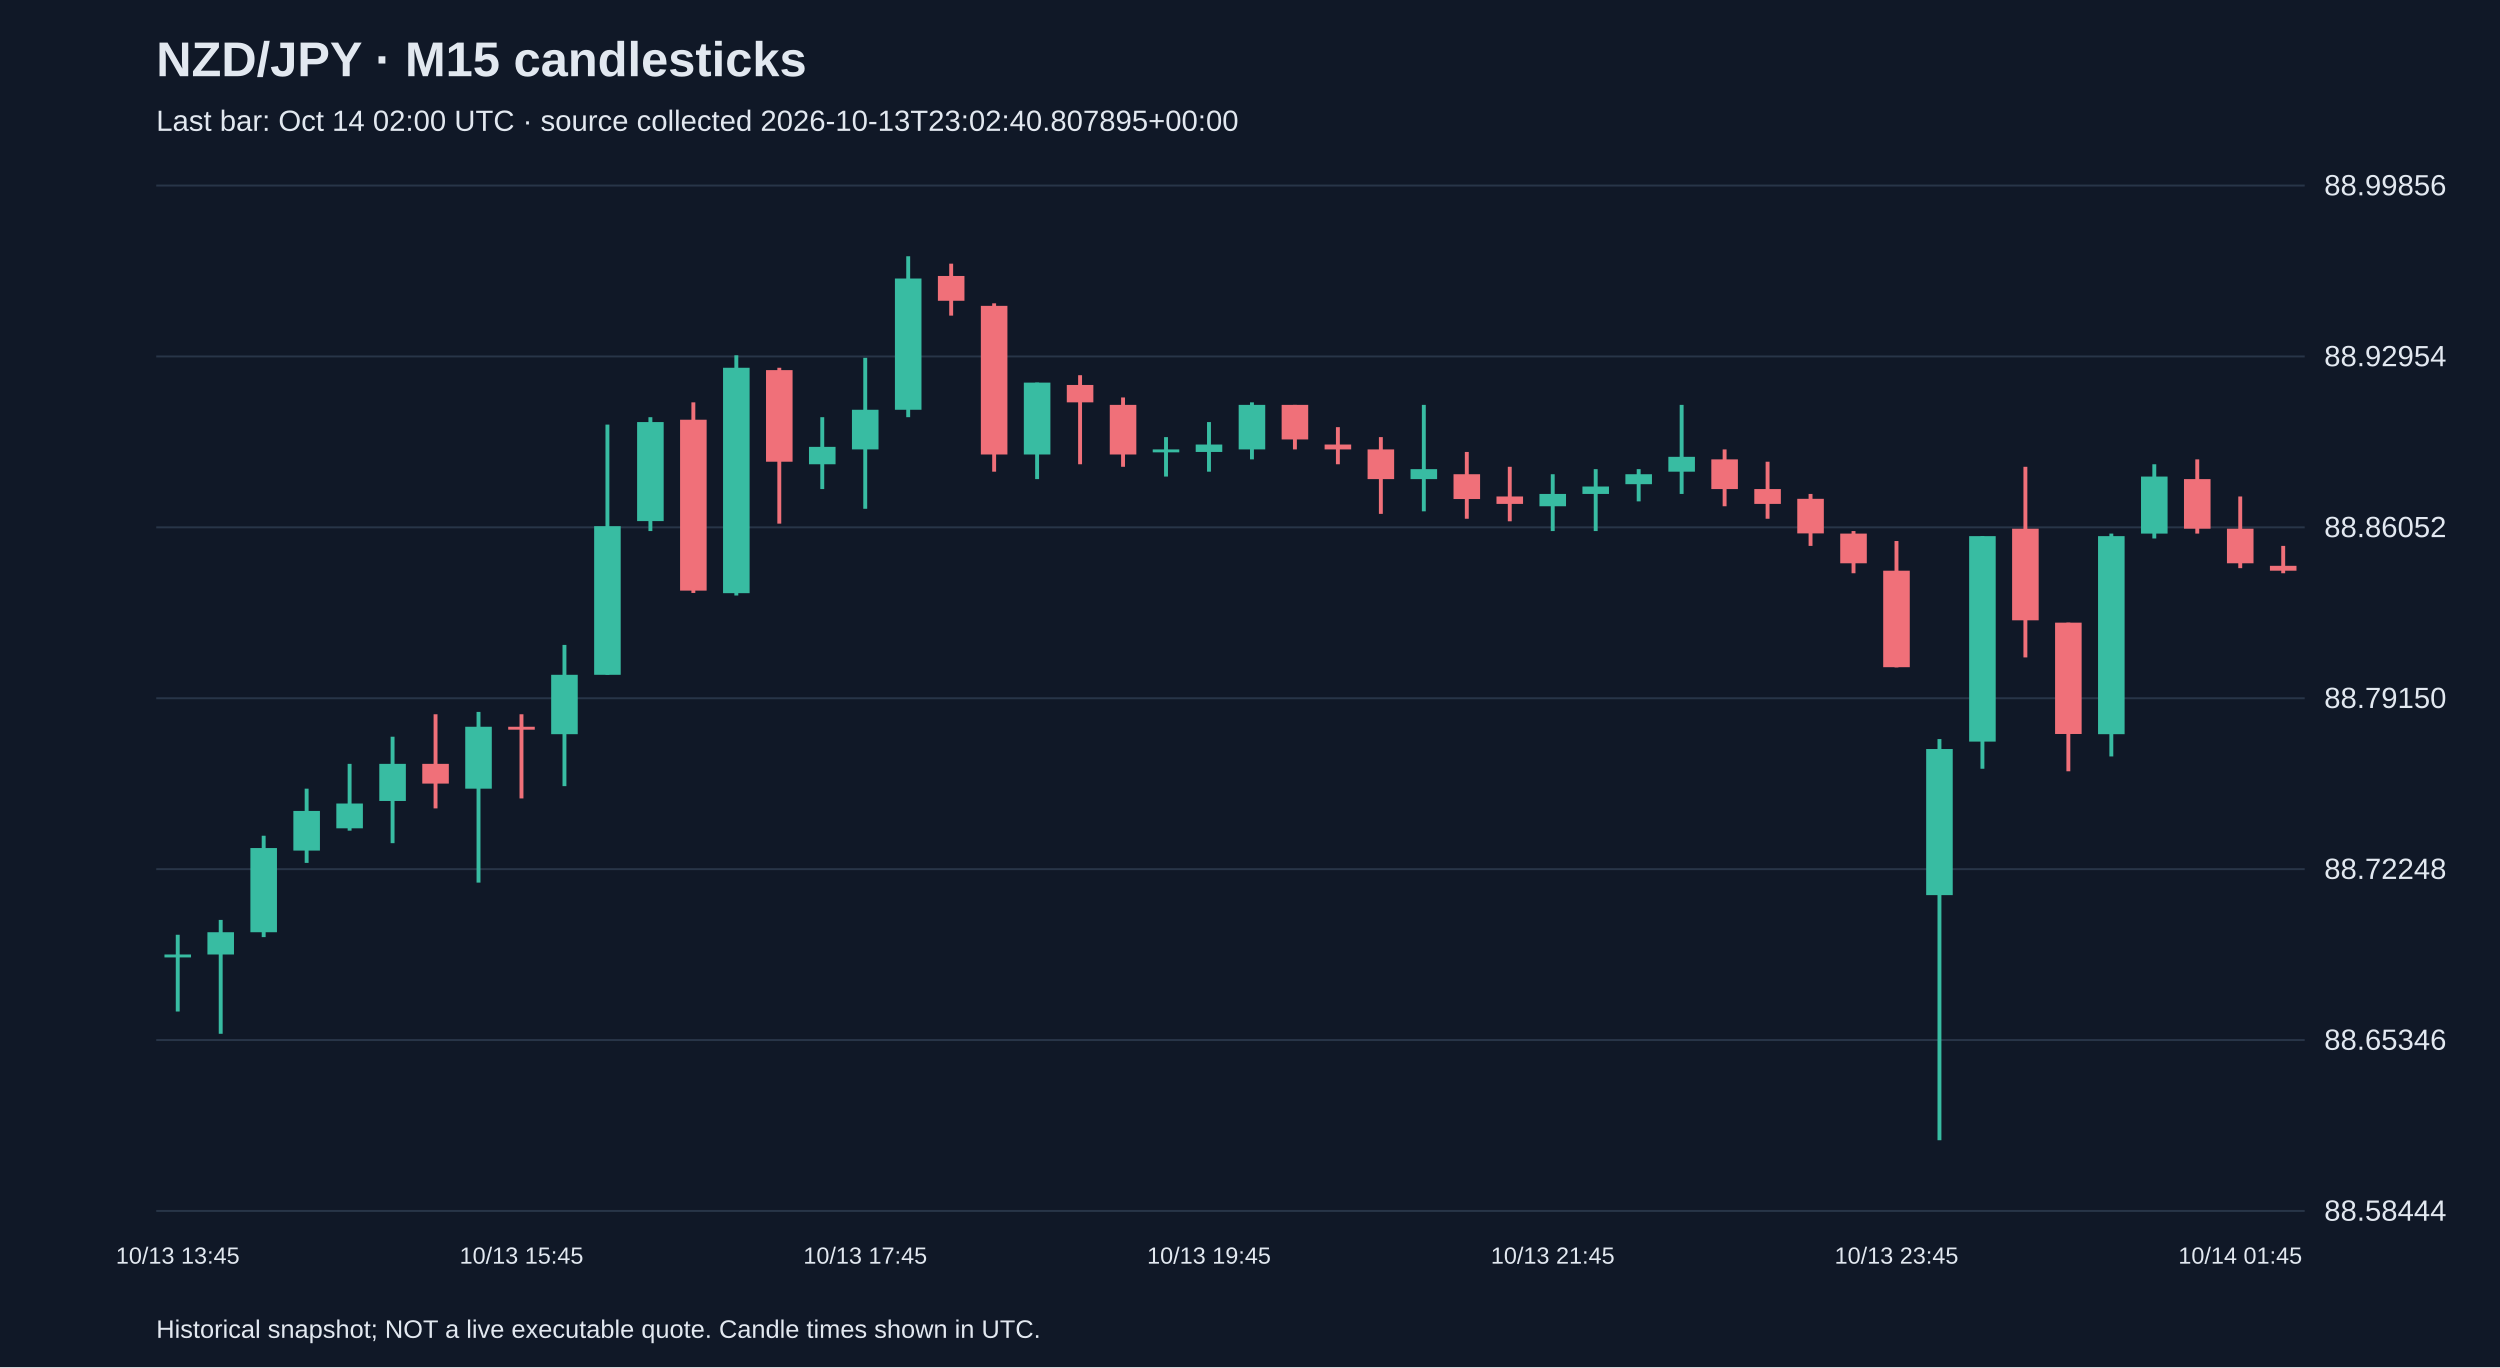
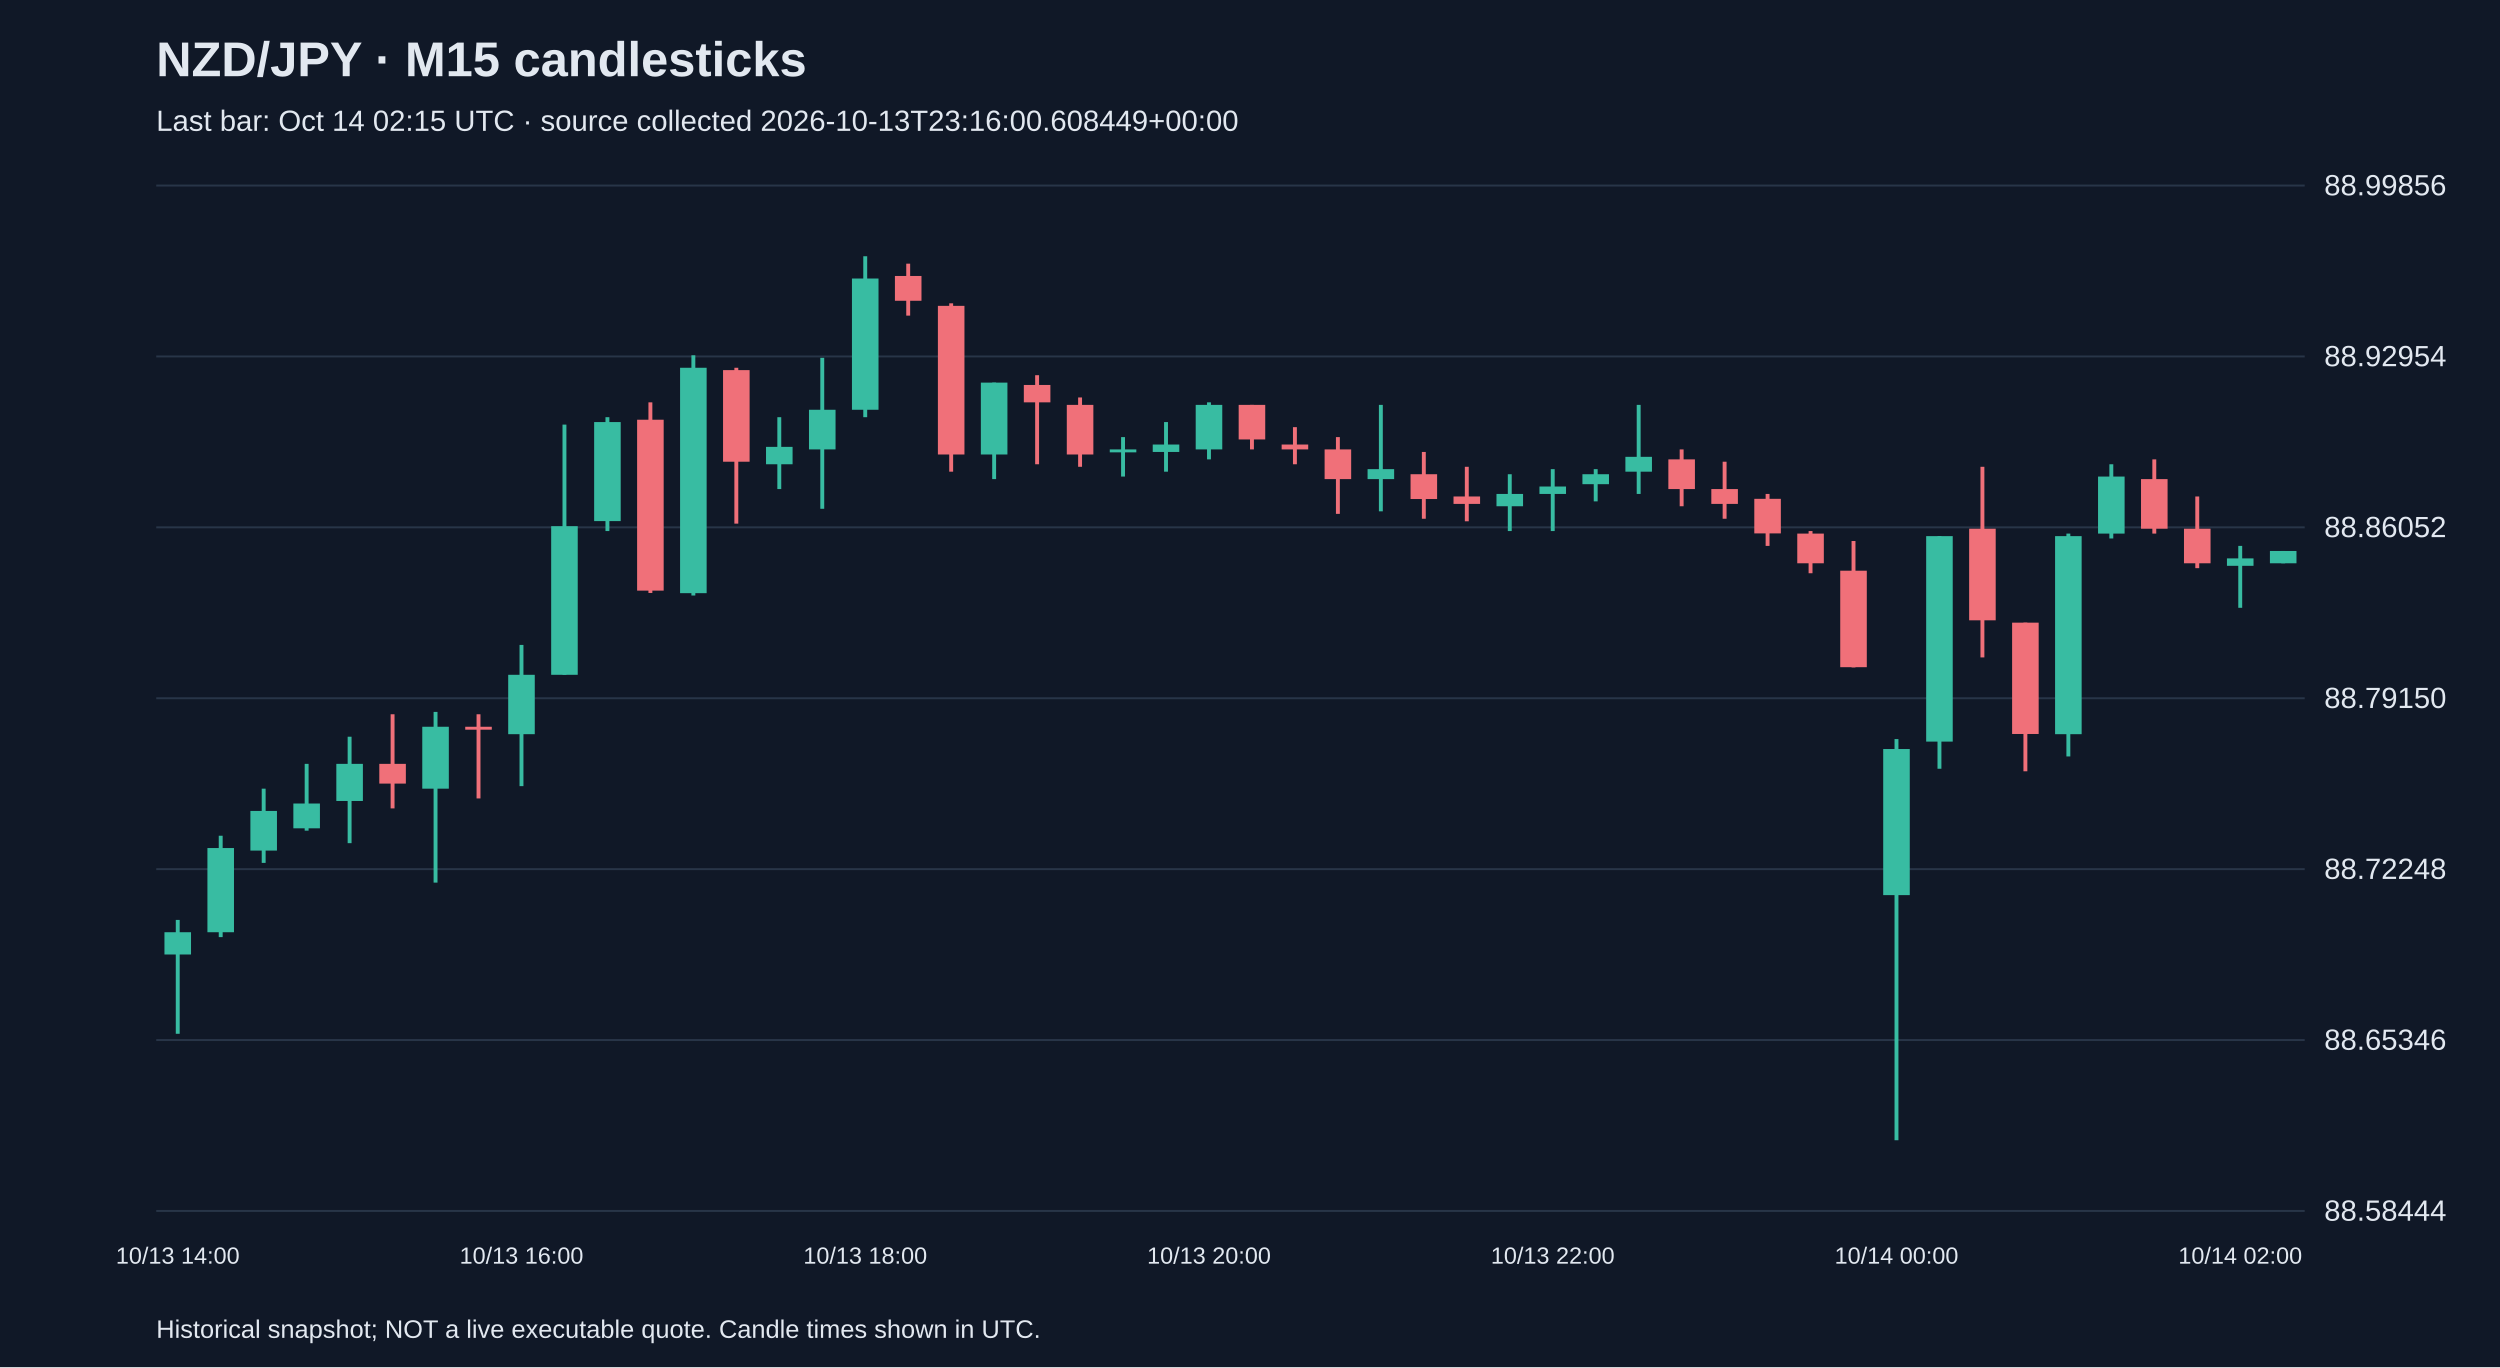
<svg xmlns="http://www.w3.org/2000/svg" viewBox="0 0 1280 700">
  <rect width="100%" height="100%" fill="#101827" />
  <style>text{font-family:Arial,sans-serif;fill:#e2e8f0}</style>
  <text x="80" y="39" font-size="25" font-weight="bold">NZD/JPY · M15 candlesticks</text>
-   <text x="80" y="67" font-size="15" fill="#a6b1c5">Last bar: Oct 14 02:00 UTC · source collected 2026-10-13T23:02:40.807895+00:00</text>
+   <text x="80" y="67" font-size="15" fill="#a6b1c5">Last bar: Oct 14 02:15 UTC · source collected 2026-10-13T23:16:00.608449+00:00</text>
  <line x1="80" y1="620.0" x2="1180" y2="620.0" stroke="#283548" />
  <text x="1190" y="625.0" font-size="15">88.58444</text>
  <line x1="80" y1="532.5" x2="1180" y2="532.5" stroke="#283548" />
  <text x="1190" y="537.5" font-size="15">88.65346</text>
  <line x1="80" y1="445.0" x2="1180" y2="445.0" stroke="#283548" />
  <text x="1190" y="450.0" font-size="15">88.72248</text>
  <line x1="80" y1="357.5" x2="1180" y2="357.5" stroke="#283548" />
  <text x="1190" y="362.5" font-size="15">88.79150</text>
  <line x1="80" y1="270.0" x2="1180" y2="270.0" stroke="#283548" />
  <text x="1190" y="275.0" font-size="15">88.86052</text>
  <line x1="80" y1="182.5" x2="1180" y2="182.5" stroke="#283548" />
  <text x="1190" y="187.5" font-size="15">88.92954</text>
  <line x1="80" y1="95.0" x2="1180" y2="95.0" stroke="#283548" />
  <text x="1190" y="100.0" font-size="15">88.99856</text>
-   <line x1="91.0" y1="478.6" x2="91.0" y2="517.9" stroke="#38bca2" stroke-width="2" />
-   <rect x="84.2" y="488.7" width="13.6" height="1.5" fill="#38bca2" />
-   <text x="91.0" y="647" text-anchor="middle" font-size="12">10/13 13:45</text>
-   <line x1="113.0" y1="471.0" x2="113.0" y2="529.3" stroke="#38bca2" stroke-width="2" />
-   <rect x="106.2" y="477.3" width="13.6" height="11.4" fill="#38bca2" />
-   <line x1="135.0" y1="427.9" x2="135.0" y2="479.8" stroke="#38bca2" stroke-width="2" />
-   <rect x="128.2" y="434.2" width="13.6" height="43.1" fill="#38bca2" />
-   <line x1="157.0" y1="403.8" x2="157.0" y2="441.8" stroke="#38bca2" stroke-width="2" />
-   <rect x="150.2" y="415.2" width="13.6" height="20.3" fill="#38bca2" />
-   <line x1="179.0" y1="391.1" x2="179.0" y2="425.3" stroke="#38bca2" stroke-width="2" />
-   <rect x="172.2" y="411.4" width="13.6" height="12.7" fill="#38bca2" />
-   <line x1="201.0" y1="377.2" x2="201.0" y2="431.7" stroke="#38bca2" stroke-width="2" />
-   <rect x="194.2" y="391.1" width="13.6" height="19.0" fill="#38bca2" />
-   <line x1="223.0" y1="365.7" x2="223.0" y2="413.9" stroke="#f07079" stroke-width="2" />
-   <rect x="216.2" y="391.1" width="13.6" height="10.1" fill="#f07079" />
-   <line x1="245.0" y1="364.5" x2="245.0" y2="451.9" stroke="#38bca2" stroke-width="2" />
-   <rect x="238.2" y="372.1" width="13.6" height="31.7" fill="#38bca2" />
-   <line x1="267.0" y1="365.7" x2="267.0" y2="408.8" stroke="#f07079" stroke-width="2" />
-   <rect x="260.2" y="372.1" width="13.6" height="1.5" fill="#f07079" />
-   <text x="267.0" y="647" text-anchor="middle" font-size="12">10/13 15:45</text>
-   <line x1="289.0" y1="330.2" x2="289.0" y2="402.5" stroke="#38bca2" stroke-width="2" />
-   <rect x="282.2" y="345.5" width="13.6" height="30.4" fill="#38bca2" />
-   <line x1="311.0" y1="217.4" x2="311.0" y2="345.5" stroke="#38bca2" stroke-width="2" />
-   <rect x="304.2" y="269.4" width="13.6" height="76.1" fill="#38bca2" />
-   <line x1="333.0" y1="213.6" x2="333.0" y2="271.9" stroke="#38bca2" stroke-width="2" />
-   <rect x="326.2" y="216.1" width="13.6" height="50.7" fill="#38bca2" />
-   <line x1="355.0" y1="206.0" x2="355.0" y2="303.6" stroke="#f07079" stroke-width="2" />
-   <rect x="348.2" y="214.9" width="13.6" height="87.5" fill="#f07079" />
-   <line x1="377.0" y1="181.9" x2="377.0" y2="304.9" stroke="#38bca2" stroke-width="2" />
-   <rect x="370.2" y="188.3" width="13.6" height="115.4" fill="#38bca2" />
-   <line x1="399.0" y1="188.3" x2="399.0" y2="268.1" stroke="#f07079" stroke-width="2" />
-   <rect x="392.2" y="189.5" width="13.6" height="46.9" fill="#f07079" />
-   <line x1="421.0" y1="213.6" x2="421.0" y2="250.4" stroke="#38bca2" stroke-width="2" />
-   <rect x="414.2" y="228.8" width="13.6" height="8.9" fill="#38bca2" />
-   <line x1="443.0" y1="183.2" x2="443.0" y2="260.5" stroke="#38bca2" stroke-width="2" />
-   <rect x="436.2" y="209.8" width="13.6" height="20.3" fill="#38bca2" />
-   <text x="443.0" y="647" text-anchor="middle" font-size="12">10/13 17:45</text>
-   <line x1="465.0" y1="131.2" x2="465.0" y2="213.6" stroke="#38bca2" stroke-width="2" />
-   <rect x="458.2" y="142.6" width="13.6" height="67.2" fill="#38bca2" />
-   <line x1="487.0" y1="135.0" x2="487.0" y2="161.6" stroke="#f07079" stroke-width="2" />
-   <rect x="480.2" y="141.3" width="13.6" height="12.7" fill="#f07079" />
-   <line x1="509.0" y1="155.3" x2="509.0" y2="241.5" stroke="#f07079" stroke-width="2" />
-   <rect x="502.2" y="156.6" width="13.6" height="76.1" fill="#f07079" />
-   <line x1="531.0" y1="195.9" x2="531.0" y2="245.3" stroke="#38bca2" stroke-width="2" />
-   <rect x="524.2" y="195.9" width="13.6" height="36.8" fill="#38bca2" />
-   <line x1="553.0" y1="192.1" x2="553.0" y2="237.7" stroke="#f07079" stroke-width="2" />
-   <rect x="546.2" y="197.1" width="13.6" height="8.9" fill="#f07079" />
-   <line x1="575.0" y1="203.5" x2="575.0" y2="239.0" stroke="#f07079" stroke-width="2" />
-   <rect x="568.2" y="207.3" width="13.6" height="25.4" fill="#f07079" />
-   <line x1="597.0" y1="223.8" x2="597.0" y2="244.0" stroke="#38bca2" stroke-width="2" />
-   <rect x="590.2" y="230.1" width="13.6" height="1.5" fill="#38bca2" />
-   <line x1="619.0" y1="216.1" x2="619.0" y2="241.5" stroke="#38bca2" stroke-width="2" />
-   <rect x="612.2" y="227.6" width="13.6" height="3.8" fill="#38bca2" />
-   <text x="619.0" y="647" text-anchor="middle" font-size="12">10/13 19:45</text>
-   <line x1="641.0" y1="206.0" x2="641.0" y2="235.2" stroke="#38bca2" stroke-width="2" />
-   <rect x="634.2" y="207.3" width="13.6" height="22.8" fill="#38bca2" />
-   <line x1="663.0" y1="207.3" x2="663.0" y2="230.1" stroke="#f07079" stroke-width="2" />
-   <rect x="656.2" y="207.3" width="13.6" height="17.7" fill="#f07079" />
-   <line x1="685.0" y1="218.7" x2="685.0" y2="237.7" stroke="#f07079" stroke-width="2" />
-   <rect x="678.2" y="227.6" width="13.6" height="2.5" fill="#f07079" />
-   <line x1="707.0" y1="223.8" x2="707.0" y2="263.1" stroke="#f07079" stroke-width="2" />
-   <rect x="700.2" y="230.1" width="13.6" height="15.2" fill="#f07079" />
-   <line x1="729.0" y1="207.3" x2="729.0" y2="261.8" stroke="#38bca2" stroke-width="2" />
-   <rect x="722.2" y="240.2" width="13.6" height="5.1" fill="#38bca2" />
-   <line x1="751.0" y1="231.4" x2="751.0" y2="265.6" stroke="#f07079" stroke-width="2" />
-   <rect x="744.2" y="242.8" width="13.6" height="12.7" fill="#f07079" />
-   <line x1="773.0" y1="239.0" x2="773.0" y2="266.9" stroke="#f07079" stroke-width="2" />
-   <rect x="766.2" y="254.2" width="13.6" height="3.8" fill="#f07079" />
-   <line x1="795.0" y1="242.8" x2="795.0" y2="271.9" stroke="#38bca2" stroke-width="2" />
-   <rect x="788.2" y="252.9" width="13.6" height="6.3" fill="#38bca2" />
-   <text x="795.0" y="647" text-anchor="middle" font-size="12">10/13 21:45</text>
-   <line x1="817.0" y1="240.2" x2="817.0" y2="271.9" stroke="#38bca2" stroke-width="2" />
-   <rect x="810.2" y="249.1" width="13.6" height="3.8" fill="#38bca2" />
-   <line x1="839.0" y1="240.2" x2="839.0" y2="256.7" stroke="#38bca2" stroke-width="2" />
-   <rect x="832.2" y="242.8" width="13.6" height="5.1" fill="#38bca2" />
-   <line x1="861.0" y1="207.3" x2="861.0" y2="252.9" stroke="#38bca2" stroke-width="2" />
-   <rect x="854.2" y="233.9" width="13.6" height="7.6" fill="#38bca2" />
-   <line x1="883.0" y1="230.1" x2="883.0" y2="259.2" stroke="#f07079" stroke-width="2" />
-   <rect x="876.2" y="235.2" width="13.6" height="15.2" fill="#f07079" />
-   <line x1="905.0" y1="236.4" x2="905.0" y2="265.6" stroke="#f07079" stroke-width="2" />
-   <rect x="898.2" y="250.4" width="13.6" height="7.6" fill="#f07079" />
-   <line x1="927.0" y1="252.9" x2="927.0" y2="279.5" stroke="#f07079" stroke-width="2" />
-   <rect x="920.2" y="255.4" width="13.6" height="17.7" fill="#f07079" />
-   <line x1="949.0" y1="271.9" x2="949.0" y2="293.5" stroke="#f07079" stroke-width="2" />
-   <rect x="942.2" y="273.2" width="13.6" height="15.2" fill="#f07079" />
-   <line x1="971.0" y1="277.0" x2="971.0" y2="341.7" stroke="#f07079" stroke-width="2" />
-   <rect x="964.2" y="292.2" width="13.6" height="49.4" fill="#f07079" />
-   <text x="971.0" y="647" text-anchor="middle" font-size="12">10/13 23:45</text>
-   <line x1="993.0" y1="378.4" x2="993.0" y2="583.8" stroke="#38bca2" stroke-width="2" />
-   <rect x="986.2" y="383.5" width="13.6" height="74.8" fill="#38bca2" />
-   <line x1="1015.0" y1="274.5" x2="1015.0" y2="393.6" stroke="#38bca2" stroke-width="2" />
-   <rect x="1008.2" y="274.5" width="13.6" height="105.2" fill="#38bca2" />
-   <line x1="1037.0" y1="239.0" x2="1037.0" y2="336.6" stroke="#f07079" stroke-width="2" />
-   <rect x="1030.2" y="270.7" width="13.6" height="46.9" fill="#f07079" />
-   <line x1="1059.0" y1="318.8" x2="1059.0" y2="394.9" stroke="#f07079" stroke-width="2" />
-   <rect x="1052.2" y="318.8" width="13.6" height="57.0" fill="#f07079" />
-   <line x1="1081.0" y1="273.2" x2="1081.0" y2="387.3" stroke="#38bca2" stroke-width="2" />
-   <rect x="1074.2" y="274.5" width="13.6" height="101.4" fill="#38bca2" />
-   <line x1="1103.0" y1="237.7" x2="1103.0" y2="275.7" stroke="#38bca2" stroke-width="2" />
-   <rect x="1096.2" y="244.0" width="13.6" height="29.2" fill="#38bca2" />
-   <line x1="1125.0" y1="235.2" x2="1125.0" y2="273.2" stroke="#f07079" stroke-width="2" />
-   <rect x="1118.2" y="245.3" width="13.6" height="25.4" fill="#f07079" />
-   <line x1="1147.0" y1="254.2" x2="1147.0" y2="290.9" stroke="#f07079" stroke-width="2" />
-   <rect x="1140.2" y="270.7" width="13.6" height="17.7" fill="#f07079" />
-   <text x="1147.0" y="647" text-anchor="middle" font-size="12">10/14 01:45</text>
-   <line x1="1169.0" y1="279.5" x2="1169.0" y2="293.5" stroke="#f07079" stroke-width="2" />
-   <rect x="1162.2" y="289.7" width="13.6" height="2.5" fill="#f07079" />
+   <line x1="91.0" y1="471.0" x2="91.0" y2="529.3" stroke="#38bca2" stroke-width="2" />
+   <rect x="84.2" y="477.3" width="13.6" height="11.4" fill="#38bca2" />
+   <text x="91.0" y="647" text-anchor="middle" font-size="12">10/13 14:00</text>
+   <line x1="113.0" y1="427.9" x2="113.0" y2="479.8" stroke="#38bca2" stroke-width="2" />
+   <rect x="106.2" y="434.2" width="13.6" height="43.1" fill="#38bca2" />
+   <line x1="135.0" y1="403.8" x2="135.0" y2="441.8" stroke="#38bca2" stroke-width="2" />
+   <rect x="128.2" y="415.2" width="13.6" height="20.3" fill="#38bca2" />
+   <line x1="157.0" y1="391.1" x2="157.0" y2="425.3" stroke="#38bca2" stroke-width="2" />
+   <rect x="150.2" y="411.4" width="13.6" height="12.7" fill="#38bca2" />
+   <line x1="179.0" y1="377.2" x2="179.0" y2="431.7" stroke="#38bca2" stroke-width="2" />
+   <rect x="172.2" y="391.1" width="13.6" height="19.0" fill="#38bca2" />
+   <line x1="201.0" y1="365.7" x2="201.0" y2="413.9" stroke="#f07079" stroke-width="2" />
+   <rect x="194.2" y="391.1" width="13.6" height="10.1" fill="#f07079" />
+   <line x1="223.0" y1="364.5" x2="223.0" y2="451.9" stroke="#38bca2" stroke-width="2" />
+   <rect x="216.2" y="372.1" width="13.6" height="31.7" fill="#38bca2" />
+   <line x1="245.0" y1="365.7" x2="245.0" y2="408.8" stroke="#f07079" stroke-width="2" />
+   <rect x="238.2" y="372.1" width="13.6" height="1.5" fill="#f07079" />
+   <line x1="267.0" y1="330.2" x2="267.0" y2="402.5" stroke="#38bca2" stroke-width="2" />
+   <rect x="260.2" y="345.5" width="13.6" height="30.4" fill="#38bca2" />
+   <text x="267.0" y="647" text-anchor="middle" font-size="12">10/13 16:00</text>
+   <line x1="289.0" y1="217.4" x2="289.0" y2="345.5" stroke="#38bca2" stroke-width="2" />
+   <rect x="282.2" y="269.4" width="13.6" height="76.1" fill="#38bca2" />
+   <line x1="311.0" y1="213.6" x2="311.0" y2="271.9" stroke="#38bca2" stroke-width="2" />
+   <rect x="304.2" y="216.1" width="13.6" height="50.7" fill="#38bca2" />
+   <line x1="333.0" y1="206.0" x2="333.0" y2="303.6" stroke="#f07079" stroke-width="2" />
+   <rect x="326.2" y="214.9" width="13.6" height="87.5" fill="#f07079" />
+   <line x1="355.0" y1="181.9" x2="355.0" y2="304.9" stroke="#38bca2" stroke-width="2" />
+   <rect x="348.2" y="188.3" width="13.6" height="115.4" fill="#38bca2" />
+   <line x1="377.0" y1="188.3" x2="377.0" y2="268.1" stroke="#f07079" stroke-width="2" />
+   <rect x="370.2" y="189.5" width="13.6" height="46.9" fill="#f07079" />
+   <line x1="399.0" y1="213.6" x2="399.0" y2="250.4" stroke="#38bca2" stroke-width="2" />
+   <rect x="392.2" y="228.8" width="13.6" height="8.9" fill="#38bca2" />
+   <line x1="421.0" y1="183.2" x2="421.0" y2="260.5" stroke="#38bca2" stroke-width="2" />
+   <rect x="414.2" y="209.8" width="13.6" height="20.3" fill="#38bca2" />
+   <line x1="443.0" y1="131.2" x2="443.0" y2="213.6" stroke="#38bca2" stroke-width="2" />
+   <rect x="436.2" y="142.6" width="13.6" height="67.2" fill="#38bca2" />
+   <text x="443.0" y="647" text-anchor="middle" font-size="12">10/13 18:00</text>
+   <line x1="465.0" y1="135.0" x2="465.0" y2="161.6" stroke="#f07079" stroke-width="2" />
+   <rect x="458.2" y="141.3" width="13.6" height="12.7" fill="#f07079" />
+   <line x1="487.0" y1="155.3" x2="487.0" y2="241.5" stroke="#f07079" stroke-width="2" />
+   <rect x="480.2" y="156.6" width="13.6" height="76.1" fill="#f07079" />
+   <line x1="509.0" y1="195.9" x2="509.0" y2="245.3" stroke="#38bca2" stroke-width="2" />
+   <rect x="502.2" y="195.9" width="13.6" height="36.8" fill="#38bca2" />
+   <line x1="531.0" y1="192.1" x2="531.0" y2="237.7" stroke="#f07079" stroke-width="2" />
+   <rect x="524.2" y="197.1" width="13.6" height="8.9" fill="#f07079" />
+   <line x1="553.0" y1="203.5" x2="553.0" y2="239.0" stroke="#f07079" stroke-width="2" />
+   <rect x="546.2" y="207.3" width="13.6" height="25.4" fill="#f07079" />
+   <line x1="575.0" y1="223.8" x2="575.0" y2="244.0" stroke="#38bca2" stroke-width="2" />
+   <rect x="568.2" y="230.1" width="13.6" height="1.5" fill="#38bca2" />
+   <line x1="597.0" y1="216.1" x2="597.0" y2="241.5" stroke="#38bca2" stroke-width="2" />
+   <rect x="590.2" y="227.6" width="13.6" height="3.8" fill="#38bca2" />
+   <line x1="619.0" y1="206.0" x2="619.0" y2="235.2" stroke="#38bca2" stroke-width="2" />
+   <rect x="612.2" y="207.3" width="13.6" height="22.8" fill="#38bca2" />
+   <text x="619.0" y="647" text-anchor="middle" font-size="12">10/13 20:00</text>
+   <line x1="641.0" y1="207.3" x2="641.0" y2="230.1" stroke="#f07079" stroke-width="2" />
+   <rect x="634.2" y="207.3" width="13.6" height="17.7" fill="#f07079" />
+   <line x1="663.0" y1="218.7" x2="663.0" y2="237.7" stroke="#f07079" stroke-width="2" />
+   <rect x="656.2" y="227.6" width="13.6" height="2.5" fill="#f07079" />
+   <line x1="685.0" y1="223.8" x2="685.0" y2="263.1" stroke="#f07079" stroke-width="2" />
+   <rect x="678.2" y="230.1" width="13.6" height="15.2" fill="#f07079" />
+   <line x1="707.0" y1="207.3" x2="707.0" y2="261.8" stroke="#38bca2" stroke-width="2" />
+   <rect x="700.2" y="240.2" width="13.6" height="5.1" fill="#38bca2" />
+   <line x1="729.0" y1="231.4" x2="729.0" y2="265.6" stroke="#f07079" stroke-width="2" />
+   <rect x="722.2" y="242.8" width="13.6" height="12.7" fill="#f07079" />
+   <line x1="751.0" y1="239.0" x2="751.0" y2="266.9" stroke="#f07079" stroke-width="2" />
+   <rect x="744.2" y="254.2" width="13.6" height="3.8" fill="#f07079" />
+   <line x1="773.0" y1="242.8" x2="773.0" y2="271.9" stroke="#38bca2" stroke-width="2" />
+   <rect x="766.2" y="252.9" width="13.6" height="6.3" fill="#38bca2" />
+   <line x1="795.0" y1="240.2" x2="795.0" y2="271.9" stroke="#38bca2" stroke-width="2" />
+   <rect x="788.2" y="249.1" width="13.6" height="3.8" fill="#38bca2" />
+   <text x="795.0" y="647" text-anchor="middle" font-size="12">10/13 22:00</text>
+   <line x1="817.0" y1="240.2" x2="817.0" y2="256.7" stroke="#38bca2" stroke-width="2" />
+   <rect x="810.2" y="242.8" width="13.6" height="5.1" fill="#38bca2" />
+   <line x1="839.0" y1="207.3" x2="839.0" y2="252.9" stroke="#38bca2" stroke-width="2" />
+   <rect x="832.2" y="233.9" width="13.6" height="7.6" fill="#38bca2" />
+   <line x1="861.0" y1="230.1" x2="861.0" y2="259.2" stroke="#f07079" stroke-width="2" />
+   <rect x="854.2" y="235.2" width="13.6" height="15.2" fill="#f07079" />
+   <line x1="883.0" y1="236.4" x2="883.0" y2="265.6" stroke="#f07079" stroke-width="2" />
+   <rect x="876.2" y="250.4" width="13.6" height="7.6" fill="#f07079" />
+   <line x1="905.0" y1="252.9" x2="905.0" y2="279.5" stroke="#f07079" stroke-width="2" />
+   <rect x="898.2" y="255.4" width="13.6" height="17.7" fill="#f07079" />
+   <line x1="927.0" y1="271.9" x2="927.0" y2="293.5" stroke="#f07079" stroke-width="2" />
+   <rect x="920.2" y="273.2" width="13.6" height="15.2" fill="#f07079" />
+   <line x1="949.0" y1="277.0" x2="949.0" y2="341.7" stroke="#f07079" stroke-width="2" />
+   <rect x="942.2" y="292.2" width="13.6" height="49.4" fill="#f07079" />
+   <line x1="971.0" y1="378.4" x2="971.0" y2="583.8" stroke="#38bca2" stroke-width="2" />
+   <rect x="964.2" y="383.5" width="13.6" height="74.8" fill="#38bca2" />
+   <text x="971.0" y="647" text-anchor="middle" font-size="12">10/14 00:00</text>
+   <line x1="993.0" y1="274.5" x2="993.0" y2="393.6" stroke="#38bca2" stroke-width="2" />
+   <rect x="986.2" y="274.5" width="13.6" height="105.2" fill="#38bca2" />
+   <line x1="1015.0" y1="239.0" x2="1015.0" y2="336.6" stroke="#f07079" stroke-width="2" />
+   <rect x="1008.2" y="270.7" width="13.6" height="46.9" fill="#f07079" />
+   <line x1="1037.0" y1="318.8" x2="1037.0" y2="394.9" stroke="#f07079" stroke-width="2" />
+   <rect x="1030.2" y="318.8" width="13.6" height="57.0" fill="#f07079" />
+   <line x1="1059.0" y1="273.2" x2="1059.0" y2="387.3" stroke="#38bca2" stroke-width="2" />
+   <rect x="1052.2" y="274.5" width="13.6" height="101.4" fill="#38bca2" />
+   <line x1="1081.0" y1="237.7" x2="1081.0" y2="275.7" stroke="#38bca2" stroke-width="2" />
+   <rect x="1074.2" y="244.0" width="13.6" height="29.2" fill="#38bca2" />
+   <line x1="1103.0" y1="235.2" x2="1103.0" y2="273.2" stroke="#f07079" stroke-width="2" />
+   <rect x="1096.2" y="245.3" width="13.6" height="25.4" fill="#f07079" />
+   <line x1="1125.0" y1="254.2" x2="1125.0" y2="290.9" stroke="#f07079" stroke-width="2" />
+   <rect x="1118.2" y="270.7" width="13.6" height="17.7" fill="#f07079" />
+   <line x1="1147.0" y1="279.5" x2="1147.0" y2="311.2" stroke="#38bca2" stroke-width="2" />
+   <rect x="1140.2" y="285.9" width="13.6" height="3.8" fill="#38bca2" />
+   <text x="1147.0" y="647" text-anchor="middle" font-size="12">10/14 02:00</text>
+   <line x1="1169.0" y1="282.1" x2="1169.0" y2="288.4" stroke="#38bca2" stroke-width="2" />
+   <rect x="1162.2" y="282.1" width="13.6" height="6.3" fill="#38bca2" />
  <text x="80" y="685" font-size="13">Historical snapshot; NOT a live executable quote. Candle times shown in UTC.</text>
</svg>
